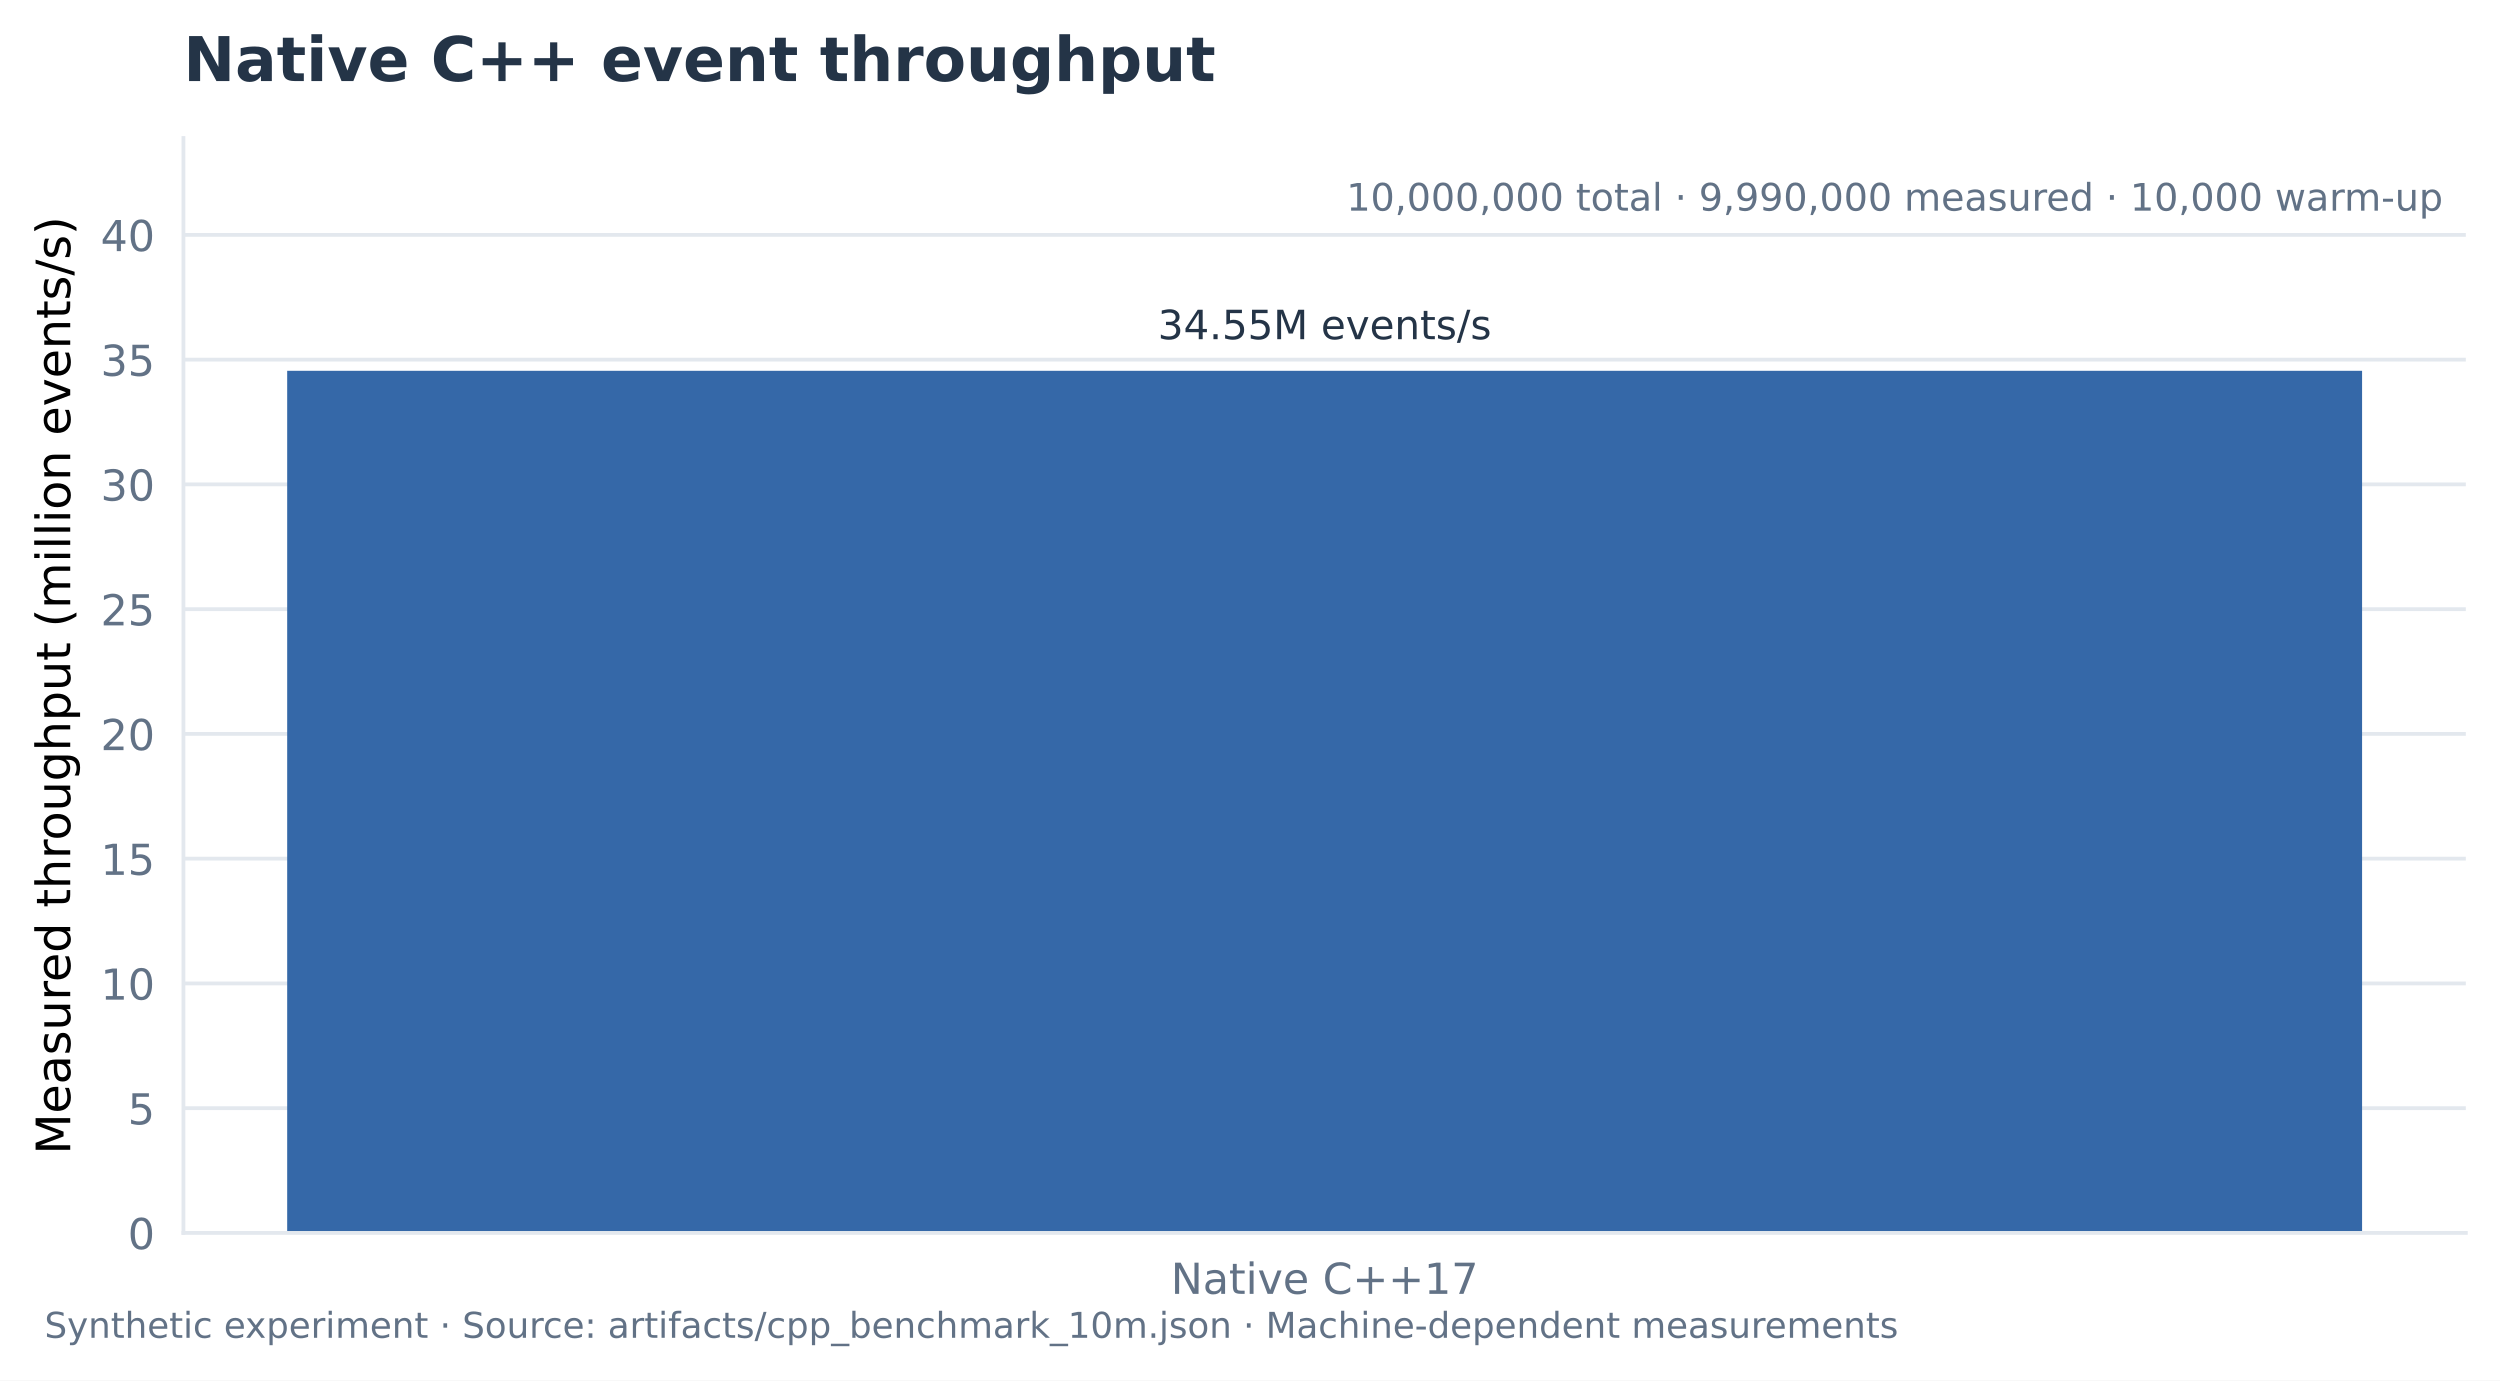
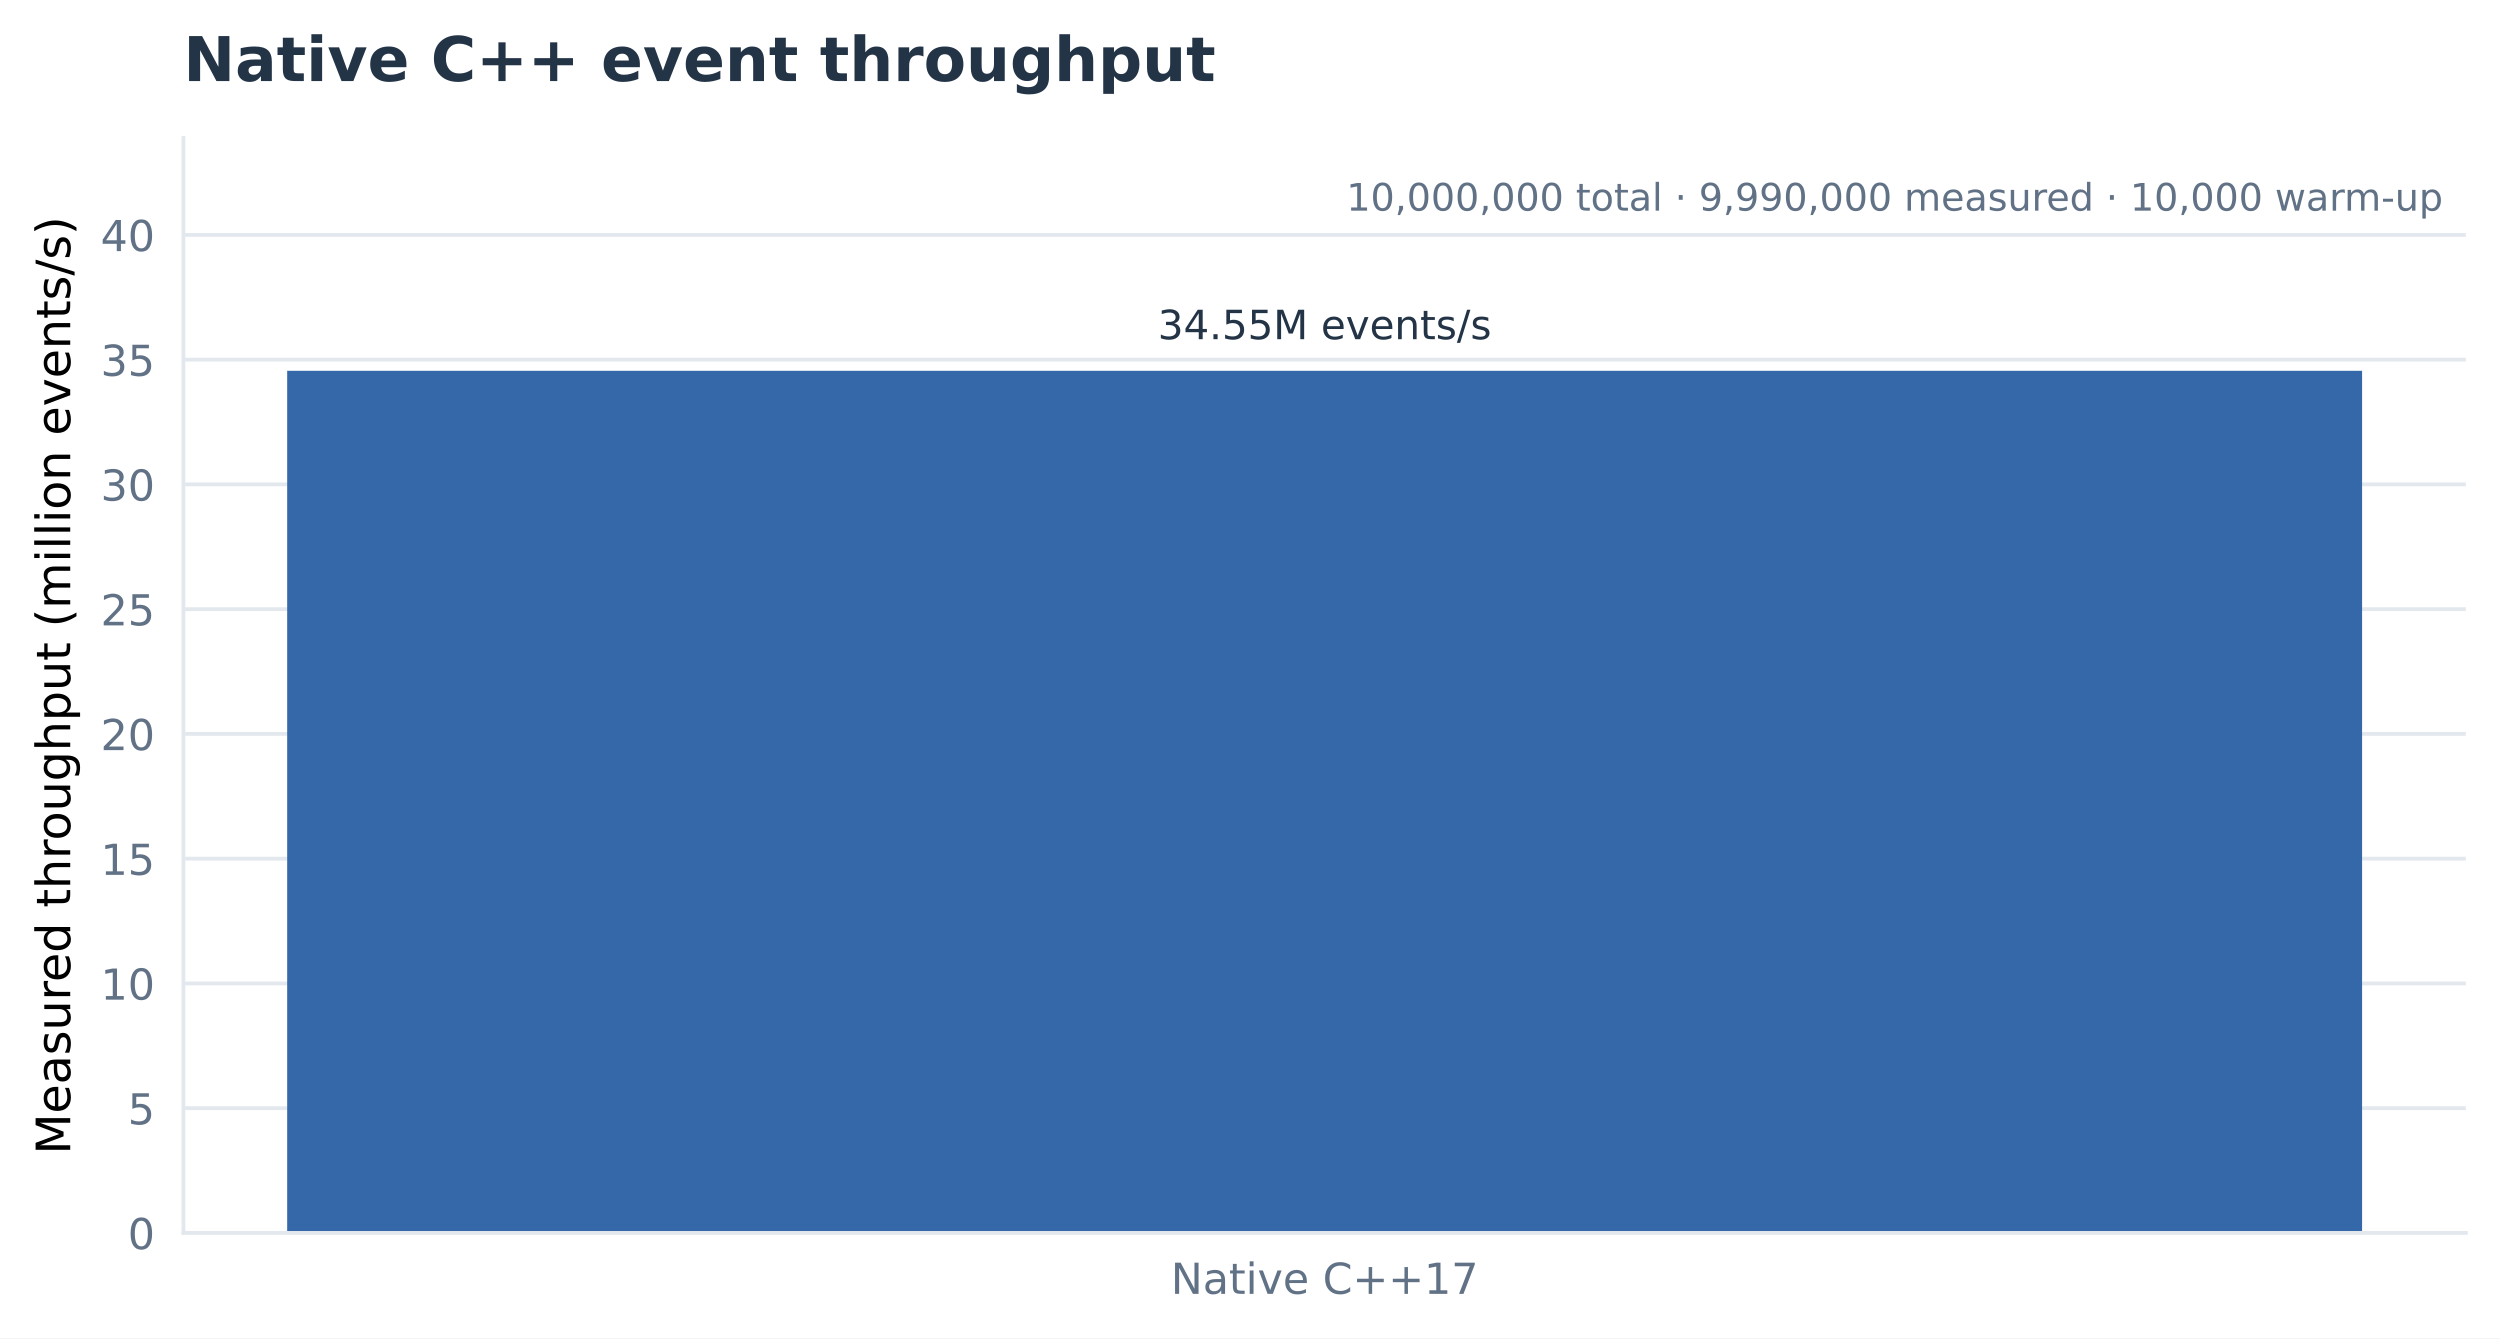
- <svg xmlns="http://www.w3.org/2000/svg" width="526.8pt" height="290.906pt" viewBox="0 0 526.8 290.906" version="1.1">
+ <svg xmlns="http://www.w3.org/2000/svg" width="526.8pt" height="282pt" viewBox="0 0 526.8 282" version="1.1">
  <defs>
    <style type="text/css">*{stroke-linejoin: round; stroke-linecap: butt}</style>
  </defs>
  <g id="figure_1">
    <g id="patch_1">
-       <path d="M 0 290.906  L 526.8 290.906  L 526.8 0  L 0 0  z " style="fill: #ffffff" />
+       <path d="M 0 282  L 526.8 282  L 526.8 0  L 0 0  z " style="fill: #ffffff" />
    </g>
    <g id="axes_1">
      <g id="patch_2">
        <path d="M 38.653 259.799  L 519.6 259.799  L 519.6 29.078  L 38.653 29.078  z " style="fill: #ffffff" />
      </g>
      <g id="matplotlib.axis_1">
        <g id="xtick_1">
          <g id="line2d_1" />
          <g id="text_1">
            <text style="font-size: 9px; font-family: 'DejaVu Sans'; text-anchor: middle; fill: #627286" x="279.126" y="272.637" transform="rotate(-0 279.1264 272.6374)">Native C++17</text>
          </g>
        </g>
      </g>
      <g id="matplotlib.axis_2">
        <g id="ytick_1">
          <g id="line2d_2">
-             <path d="M 38.653 259.799  L 519.6 259.799  " clip-path="url(#p59f06d715f)" style="fill: none; stroke: #e3e8ee; stroke-width: 0.8; stroke-linecap: square" />
+             <path d="M 38.653 259.799  L 519.6 259.799  " clip-path="url(#p309c5fc271)" style="fill: none; stroke: #e3e8ee; stroke-width: 0.8; stroke-linecap: square" />
          </g>
          <g id="line2d_3" />
          <g id="text_2">
            <text style="font-size: 9px; font-family: 'DejaVu Sans'; text-anchor: end; fill: #627286" x="32.653" y="263.218" transform="rotate(-0 32.65328 263.2178)">0</text>
          </g>
        </g>
        <g id="ytick_2">
          <g id="line2d_4">
-             <path d="M 38.653 233.511  L 519.6 233.511  " clip-path="url(#p59f06d715f)" style="fill: none; stroke: #e3e8ee; stroke-width: 0.8; stroke-linecap: square" />
+             <path d="M 38.653 233.511  L 519.6 233.511  " clip-path="url(#p309c5fc271)" style="fill: none; stroke: #e3e8ee; stroke-width: 0.8; stroke-linecap: square" />
          </g>
          <g id="line2d_5" />
          <g id="text_3">
            <text style="font-size: 9px; font-family: 'DejaVu Sans'; text-anchor: end; fill: #627286" x="32.653" y="236.93" transform="rotate(-0 32.65328 236.9298)">5</text>
          </g>
        </g>
        <g id="ytick_3">
          <g id="line2d_6">
-             <path d="M 38.653 207.223  L 519.6 207.223  " clip-path="url(#p59f06d715f)" style="fill: none; stroke: #e3e8ee; stroke-width: 0.8; stroke-linecap: square" />
+             <path d="M 38.653 207.223  L 519.6 207.223  " clip-path="url(#p309c5fc271)" style="fill: none; stroke: #e3e8ee; stroke-width: 0.8; stroke-linecap: square" />
          </g>
          <g id="line2d_7" />
          <g id="text_4">
            <text style="font-size: 9px; font-family: 'DejaVu Sans'; text-anchor: end; fill: #627286" x="32.653" y="210.642" transform="rotate(-0 32.65328 210.6418)">10</text>
          </g>
        </g>
        <g id="ytick_4">
          <g id="line2d_8">
-             <path d="M 38.653 180.935  L 519.6 180.935  " clip-path="url(#p59f06d715f)" style="fill: none; stroke: #e3e8ee; stroke-width: 0.8; stroke-linecap: square" />
+             <path d="M 38.653 180.935  L 519.6 180.935  " clip-path="url(#p309c5fc271)" style="fill: none; stroke: #e3e8ee; stroke-width: 0.8; stroke-linecap: square" />
          </g>
          <g id="line2d_9" />
          <g id="text_5">
            <text style="font-size: 9px; font-family: 'DejaVu Sans'; text-anchor: end; fill: #627286" x="32.653" y="184.354" transform="rotate(-0 32.65328 184.3538)">15</text>
          </g>
        </g>
        <g id="ytick_5">
          <g id="line2d_10">
-             <path d="M 38.653 154.647  L 519.6 154.647  " clip-path="url(#p59f06d715f)" style="fill: none; stroke: #e3e8ee; stroke-width: 0.8; stroke-linecap: square" />
+             <path d="M 38.653 154.647  L 519.6 154.647  " clip-path="url(#p309c5fc271)" style="fill: none; stroke: #e3e8ee; stroke-width: 0.8; stroke-linecap: square" />
          </g>
          <g id="line2d_11" />
          <g id="text_6">
            <text style="font-size: 9px; font-family: 'DejaVu Sans'; text-anchor: end; fill: #627286" x="32.653" y="158.066" transform="rotate(-0 32.65328 158.0658)">20</text>
          </g>
        </g>
        <g id="ytick_6">
          <g id="line2d_12">
-             <path d="M 38.653 128.359  L 519.6 128.359  " clip-path="url(#p59f06d715f)" style="fill: none; stroke: #e3e8ee; stroke-width: 0.8; stroke-linecap: square" />
+             <path d="M 38.653 128.359  L 519.6 128.359  " clip-path="url(#p309c5fc271)" style="fill: none; stroke: #e3e8ee; stroke-width: 0.8; stroke-linecap: square" />
          </g>
          <g id="line2d_13" />
          <g id="text_7">
            <text style="font-size: 9px; font-family: 'DejaVu Sans'; text-anchor: end; fill: #627286" x="32.653" y="131.778" transform="rotate(-0 32.65328 131.7778)">25</text>
          </g>
        </g>
        <g id="ytick_7">
          <g id="line2d_14">
-             <path d="M 38.653 102.071  L 519.6 102.071  " clip-path="url(#p59f06d715f)" style="fill: none; stroke: #e3e8ee; stroke-width: 0.8; stroke-linecap: square" />
+             <path d="M 38.653 102.071  L 519.6 102.071  " clip-path="url(#p309c5fc271)" style="fill: none; stroke: #e3e8ee; stroke-width: 0.8; stroke-linecap: square" />
          </g>
          <g id="line2d_15" />
          <g id="text_8">
            <text style="font-size: 9px; font-family: 'DejaVu Sans'; text-anchor: end; fill: #627286" x="32.653" y="105.49" transform="rotate(-0 32.65328 105.4898)">30</text>
          </g>
        </g>
        <g id="ytick_8">
          <g id="line2d_16">
-             <path d="M 38.653 75.783  L 519.6 75.783  " clip-path="url(#p59f06d715f)" style="fill: none; stroke: #e3e8ee; stroke-width: 0.8; stroke-linecap: square" />
+             <path d="M 38.653 75.783  L 519.6 75.783  " clip-path="url(#p309c5fc271)" style="fill: none; stroke: #e3e8ee; stroke-width: 0.8; stroke-linecap: square" />
          </g>
          <g id="line2d_17" />
          <g id="text_9">
            <text style="font-size: 9px; font-family: 'DejaVu Sans'; text-anchor: end; fill: #627286" x="32.653" y="79.202" transform="rotate(-0 32.65328 79.2018)">35</text>
          </g>
        </g>
        <g id="ytick_9">
          <g id="line2d_18">
-             <path d="M 38.653 49.495  L 519.6 49.495  " clip-path="url(#p59f06d715f)" style="fill: none; stroke: #e3e8ee; stroke-width: 0.8; stroke-linecap: square" />
+             <path d="M 38.653 49.495  L 519.6 49.495  " clip-path="url(#p309c5fc271)" style="fill: none; stroke: #e3e8ee; stroke-width: 0.8; stroke-linecap: square" />
          </g>
          <g id="line2d_19" />
          <g id="text_10">
            <text style="font-size: 9px; font-family: 'DejaVu Sans'; text-anchor: end; fill: #627286" x="32.653" y="52.914" transform="rotate(-0 32.65328 52.9138)">40</text>
          </g>
        </g>
        <g id="text_11">
          <text style="font-size: 10px; font-family: 'DejaVu Sans'; text-anchor: middle" x="14.798" y="144.438" transform="rotate(-90 14.79844 144.4384)">Measured throughput (million events/s)</text>
        </g>
      </g>
      <g id="patch_3">
-         <path d="M 60.514 259.799  L 497.738 259.799  L 497.738 78.129  L 60.514 78.129  z " clip-path="url(#p59f06d715f)" style="fill: #3568a8" />
+         <path d="M 60.514 259.799  L 497.738 259.799  L 497.738 78.129  L 60.514 78.129  z " clip-path="url(#p309c5fc271)" style="fill: #3568a8" />
      </g>
      <g id="patch_4">
        <path d="M 38.653 259.799  L 38.653 29.078  " style="fill: none; stroke: #e3e8ee; stroke-width: 0.8; stroke-linejoin: miter; stroke-linecap: square" />
      </g>
      <g id="patch_5">
        <path d="M 38.653 259.799  L 519.6 259.799  " style="fill: none; stroke: #e3e8ee; stroke-width: 0.8; stroke-linejoin: miter; stroke-linecap: square" />
      </g>
      <g id="text_12">
        <text style="font-size: 8.5px; font-family: 'DejaVu Sans'; text-anchor: middle; fill: #243447" x="279.126" y="71.472" transform="rotate(-0 279.1264 71.47245)">34.55M events/s</text>
      </g>
      <g id="text_13">
        <text style="font-size: 8px; font-family: 'DejaVu Sans'; text-anchor: end; fill: #627286" x="514.79" y="44.386" transform="rotate(-0 514.7901 44.38555)">10,000,000 total · 9,990,000 measured · 10,000 warm-up</text>
      </g>
      <g id="text_14">
        <text style="font-weight: 600; font-size: 13px; font-family: 'DejaVu Sans'; text-anchor: start; fill: #243447" x="38.653" y="17.078" transform="rotate(-0 38.65328 17.07797)">Native C++ event throughput</text>
      </g>
    </g>
-     <g id="text_15">
-       <text style="font-size: 7.5px; font-family: 'DejaVu Sans'; text-anchor: start; fill: #627286" x="9.384" y="281.904" transform="rotate(-0 9.38376 281.9038)">Synthetic experiment · Source: artifacts/cpp_benchmark_10m.json · Machine-dependent measurements</text>
-     </g>
  </g>
  <defs>
-     <clipPath id="p59f06d715f">
+     <clipPath id="p309c5fc271">
      <rect x="38.653" y="29.078" width="480.946" height="230.721" />
    </clipPath>
  </defs>
</svg>
